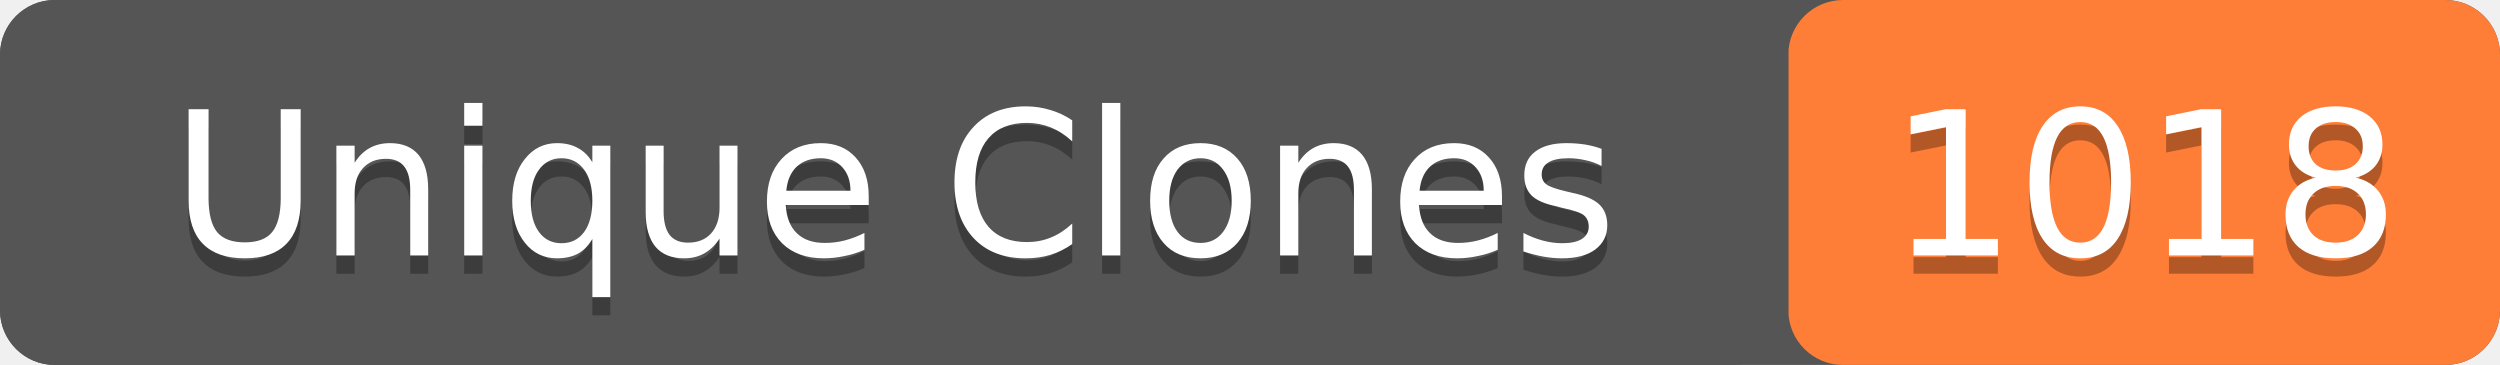
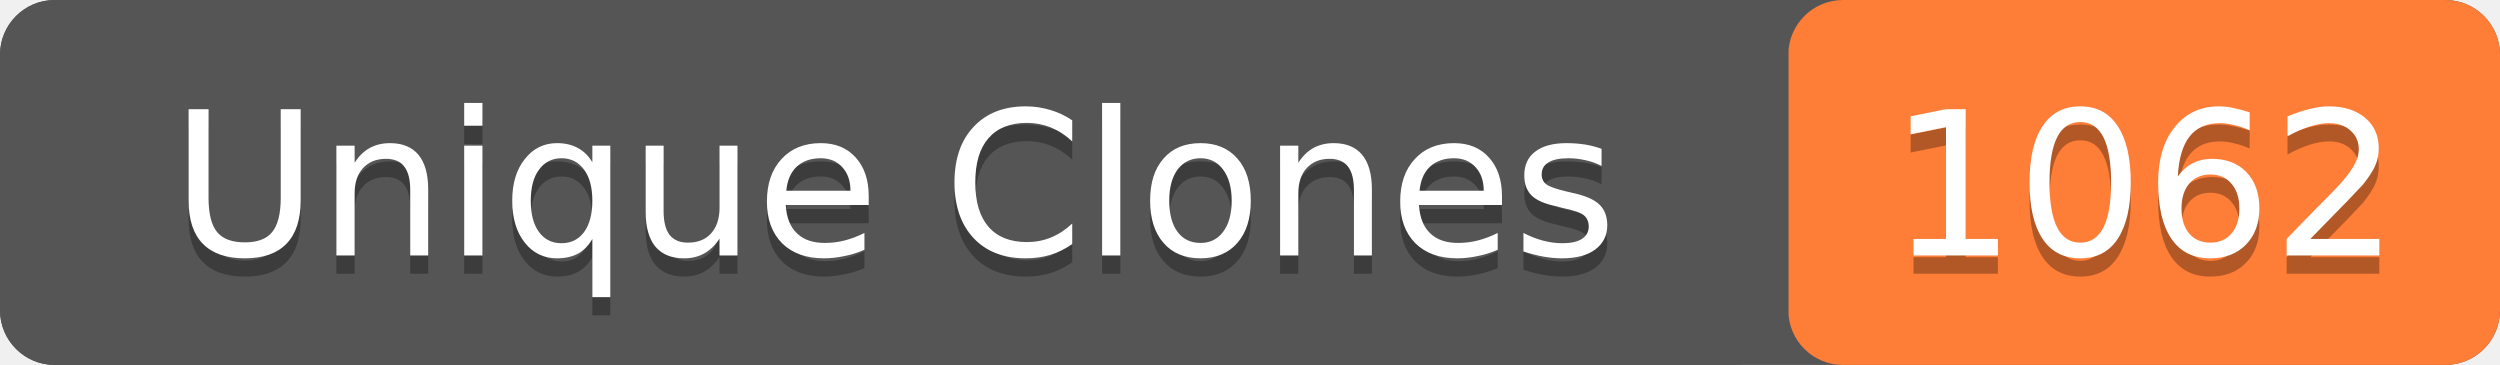
- <svg xmlns="http://www.w3.org/2000/svg" width="137" height="20" role="img" aria-label="Unique Clones: 1018">
+ <svg xmlns="http://www.w3.org/2000/svg" width="137" height="20" role="img" aria-label="Unique Clones: 1062">
  <rect width="137" height="20" rx="3" fill="#555" />
  <rect x="98" width="39" height="20" rx="3" fill="#fe7d37" />
  <rect width="98" height="20" rx="3" fill="#555" />
  <g fill="#fff" text-anchor="middle" font-family="Verdana,Geneva,DejaVu Sans,sans-serif" font-size="11">
    <text x="49" y="15" fill="#010101" fill-opacity=".3">Unique Clones</text>
    <text x="49" y="14">Unique Clones</text>
-     <text x="117.5" y="15" fill="#010101" fill-opacity=".3">1018</text>
-     <text x="117.5" y="14">1018</text>
+     <text x="117.5" y="15" fill="#010101" fill-opacity=".3">1062</text>
+     <text x="117.5" y="14">1062</text>
  </g>
</svg>
